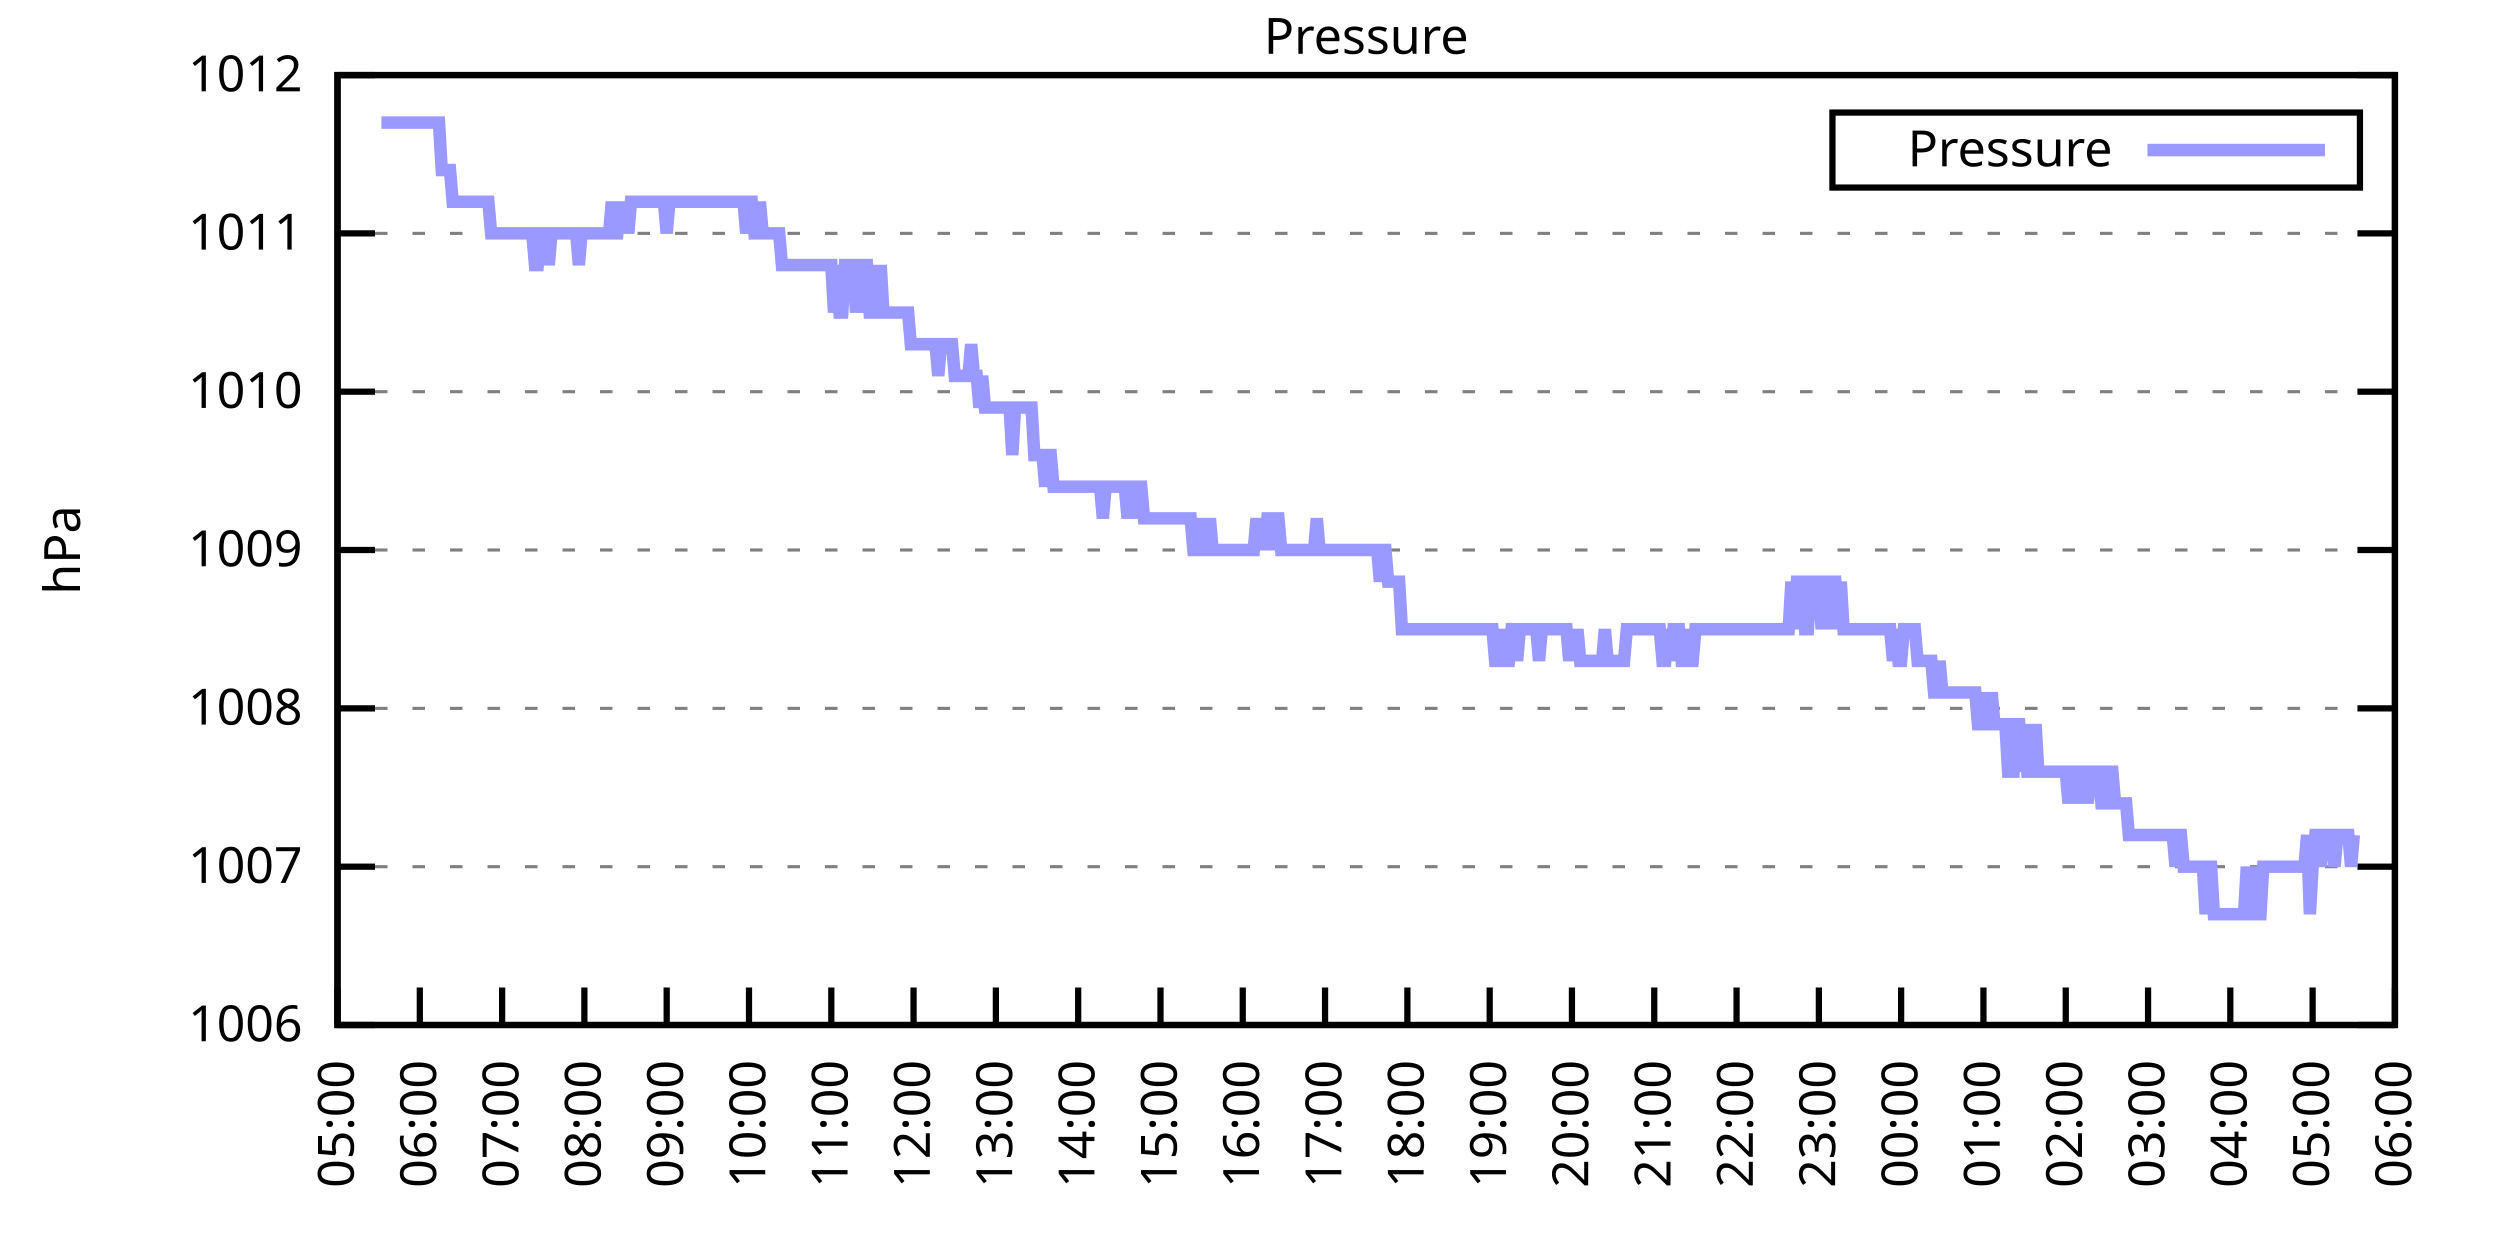
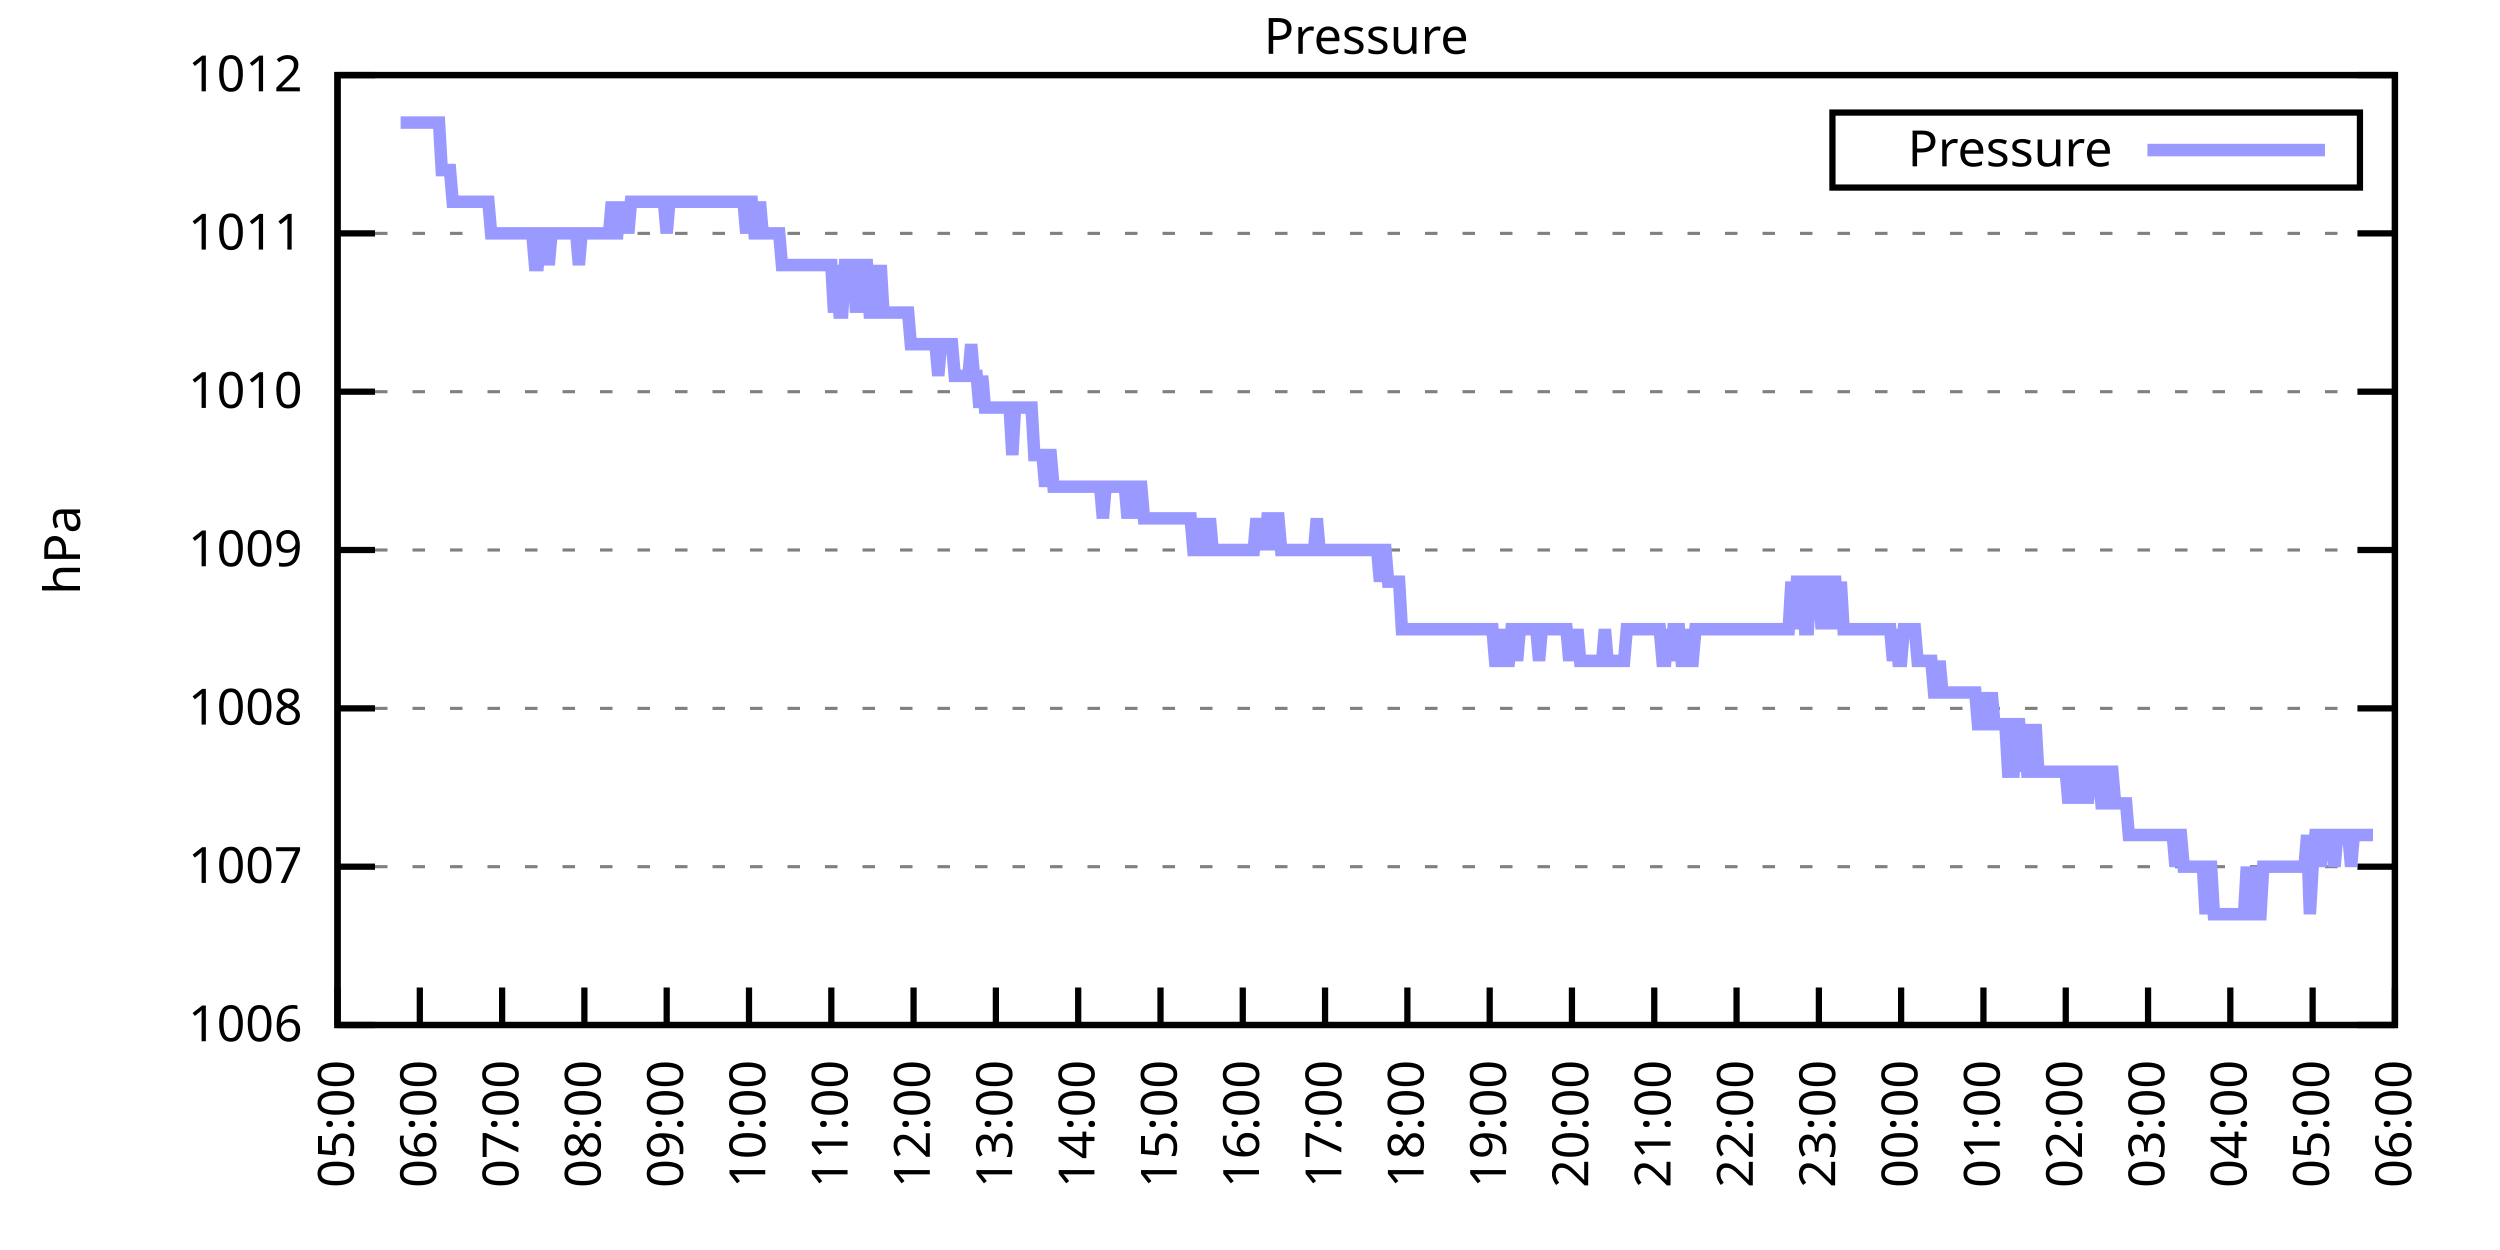
<svg xmlns="http://www.w3.org/2000/svg" xmlns:xlink="http://www.w3.org/1999/xlink" width="400" height="200" viewBox="0 0 400 200">
  <g id="gnuplot_canvas">
    <rect x="0" y="0" width="400" height="200" fill="none" />
    <defs>
      <circle id="gpDot" r="0.5" stroke-width="0.5" stroke="currentColor" />
      <path id="gpPt0" stroke-width="0.333" stroke="currentColor" d="M-1,0 h2 M0,-1 v2" />
      <path id="gpPt1" stroke-width="0.333" stroke="currentColor" d="M-1,-1 L1,1 M1,-1 L-1,1" />
      <path id="gpPt2" stroke-width="0.333" stroke="currentColor" d="M-1,0 L1,0 M0,-1 L0,1 M-1,-1 L1,1 M-1,1 L1,-1" />
      <rect id="gpPt3" stroke-width="0.333" stroke="currentColor" x="-1" y="-1" width="2" height="2" />
      <rect id="gpPt4" stroke-width="0.333" stroke="currentColor" fill="currentColor" x="-1" y="-1" width="2" height="2" />
      <circle id="gpPt5" stroke-width="0.333" stroke="currentColor" cx="0" cy="0" r="1" />
      <use xlink:href="#gpPt5" id="gpPt6" fill="currentColor" stroke="none" />
      <path id="gpPt7" stroke-width="0.333" stroke="currentColor" d="M0,-1.33 L-1.33,0.67 L1.33,0.67 z" />
      <use xlink:href="#gpPt7" id="gpPt8" fill="currentColor" stroke="none" />
      <use xlink:href="#gpPt7" id="gpPt9" stroke="currentColor" transform="rotate(180)" />
      <use xlink:href="#gpPt9" id="gpPt10" fill="currentColor" stroke="none" />
      <use xlink:href="#gpPt3" id="gpPt11" stroke="currentColor" transform="rotate(45)" />
      <use xlink:href="#gpPt11" id="gpPt12" fill="currentColor" stroke="none" />
      <path id="gpPt13" stroke-width="0.333" stroke="currentColor" d="M0,1.330 L1.265,0.411 L0.782,-1.067 L-0.782,-1.076 L-1.265,0.411 z" />
      <use xlink:href="#gpPt13" id="gpPt14" fill="currentColor" stroke="none" />
      <filter id="textbox" filterUnits="objectBoundingBox" x="0" y="0" height="1" width="1">
        <feFlood flood-color="white" flood-opacity="1" result="bgnd" />
        <feComposite in="SourceGraphic" in2="bgnd" operator="atop" />
      </filter>
      <filter id="greybox" filterUnits="objectBoundingBox" x="0" y="0" height="1" width="1">
        <feFlood flood-color="lightgrey" flood-opacity="1" result="grey" />
        <feComposite in="SourceGraphic" in2="grey" operator="atop" />
      </filter>
    </defs>
    <g fill="none" color="white" stroke="currentColor" stroke-width="1.00" stroke-linecap="butt" stroke-linejoin="miter">
</g>
    <g fill="none" color="black" stroke="currentColor" stroke-width="1.00" stroke-linecap="butt" stroke-linejoin="miter">
      <g stroke="none" shape-rendering="crispEdges">
        <polygon fill="rgb(255, 255, 255)" points="54.00,164.00 383.18,164.00 383.18,12.02 54.00,12.02 " />
      </g>
    </g>
    <g fill="none" color="black" stroke="currentColor" stroke-width="1.00" stroke-linecap="butt" stroke-linejoin="miter">
</g>
    <g fill="none" color="black" stroke="black" stroke-width="0.50" stroke-linecap="butt" stroke-linejoin="miter">
</g>
    <g fill="none" color="gray" stroke="currentColor" stroke-width="0.50" stroke-linecap="butt" stroke-linejoin="miter">
      <path stroke="gray" stroke-dasharray="2,4" class="gridline" d="M54.00,164.00 L383.19,164.00  " />
    </g>
    <g fill="none" color="gray" stroke="gray" stroke-width="1.00" stroke-linecap="butt" stroke-linejoin="miter">
</g>
    <g fill="none" color="black" stroke="currentColor" stroke-width="1.00" stroke-linecap="butt" stroke-linejoin="miter">
      <path stroke="black" d="M54.00,164.00 L60.00,164.00 M383.19,164.00 L377.19,164.00  " />
      <g transform="translate(48.40,166.60)" stroke="none" fill="black" font-family="Sans" font-size="8.00" text-anchor="end">
        <text>
          <tspan font-family="Sans"> 1006</tspan>
        </text>
      </g>
    </g>
    <g fill="none" color="black" stroke="currentColor" stroke-width="1.00" stroke-linecap="butt" stroke-linejoin="miter">
</g>
    <g fill="none" color="black" stroke="black" stroke-width="0.50" stroke-linecap="butt" stroke-linejoin="miter">
</g>
    <g fill="none" color="gray" stroke="currentColor" stroke-width="0.50" stroke-linecap="butt" stroke-linejoin="miter">
      <path stroke="gray" stroke-dasharray="2,4" class="gridline" d="M54.00,138.67 L383.19,138.67  " />
    </g>
    <g fill="none" color="gray" stroke="gray" stroke-width="1.00" stroke-linecap="butt" stroke-linejoin="miter">
</g>
    <g fill="none" color="black" stroke="currentColor" stroke-width="1.00" stroke-linecap="butt" stroke-linejoin="miter">
      <path stroke="black" d="M54.00,138.67 L60.00,138.67 M383.19,138.67 L377.19,138.67  " />
      <g transform="translate(48.40,141.27)" stroke="none" fill="black" font-family="Sans" font-size="8.00" text-anchor="end">
        <text>
          <tspan font-family="Sans"> 1007</tspan>
        </text>
      </g>
    </g>
    <g fill="none" color="black" stroke="currentColor" stroke-width="1.00" stroke-linecap="butt" stroke-linejoin="miter">
</g>
    <g fill="none" color="black" stroke="black" stroke-width="0.50" stroke-linecap="butt" stroke-linejoin="miter">
</g>
    <g fill="none" color="gray" stroke="currentColor" stroke-width="0.50" stroke-linecap="butt" stroke-linejoin="miter">
      <path stroke="gray" stroke-dasharray="2,4" class="gridline" d="M54.00,113.34 L383.19,113.34  " />
    </g>
    <g fill="none" color="gray" stroke="gray" stroke-width="1.00" stroke-linecap="butt" stroke-linejoin="miter">
</g>
    <g fill="none" color="black" stroke="currentColor" stroke-width="1.00" stroke-linecap="butt" stroke-linejoin="miter">
      <path stroke="black" d="M54.00,113.34 L60.00,113.34 M383.19,113.34 L377.19,113.34  " />
      <g transform="translate(48.40,115.94)" stroke="none" fill="black" font-family="Sans" font-size="8.00" text-anchor="end">
        <text>
          <tspan font-family="Sans"> 1008</tspan>
        </text>
      </g>
    </g>
    <g fill="none" color="black" stroke="currentColor" stroke-width="1.00" stroke-linecap="butt" stroke-linejoin="miter">
</g>
    <g fill="none" color="black" stroke="black" stroke-width="0.50" stroke-linecap="butt" stroke-linejoin="miter">
</g>
    <g fill="none" color="gray" stroke="currentColor" stroke-width="0.50" stroke-linecap="butt" stroke-linejoin="miter">
      <path stroke="gray" stroke-dasharray="2,4" class="gridline" d="M54.00,88.00 L383.19,88.00  " />
    </g>
    <g fill="none" color="gray" stroke="gray" stroke-width="1.00" stroke-linecap="butt" stroke-linejoin="miter">
</g>
    <g fill="none" color="black" stroke="currentColor" stroke-width="1.00" stroke-linecap="butt" stroke-linejoin="miter">
      <path stroke="black" d="M54.00,88.00 L60.00,88.00 M383.19,88.00 L377.19,88.00  " />
      <g transform="translate(48.40,90.60)" stroke="none" fill="black" font-family="Sans" font-size="8.00" text-anchor="end">
        <text>
          <tspan font-family="Sans"> 1009</tspan>
        </text>
      </g>
    </g>
    <g fill="none" color="black" stroke="currentColor" stroke-width="1.00" stroke-linecap="butt" stroke-linejoin="miter">
</g>
    <g fill="none" color="black" stroke="black" stroke-width="0.50" stroke-linecap="butt" stroke-linejoin="miter">
</g>
    <g fill="none" color="gray" stroke="currentColor" stroke-width="0.50" stroke-linecap="butt" stroke-linejoin="miter">
      <path stroke="gray" stroke-dasharray="2,4" class="gridline" d="M54.00,62.67 L383.19,62.67  " />
    </g>
    <g fill="none" color="gray" stroke="gray" stroke-width="1.00" stroke-linecap="butt" stroke-linejoin="miter">
</g>
    <g fill="none" color="black" stroke="currentColor" stroke-width="1.00" stroke-linecap="butt" stroke-linejoin="miter">
      <path stroke="black" d="M54.00,62.67 L60.00,62.67 M383.19,62.67 L377.19,62.67  " />
      <g transform="translate(48.40,65.27)" stroke="none" fill="black" font-family="Sans" font-size="8.00" text-anchor="end">
        <text>
          <tspan font-family="Sans"> 1010</tspan>
        </text>
      </g>
    </g>
    <g fill="none" color="black" stroke="currentColor" stroke-width="1.00" stroke-linecap="butt" stroke-linejoin="miter">
</g>
    <g fill="none" color="black" stroke="black" stroke-width="0.50" stroke-linecap="butt" stroke-linejoin="miter">
</g>
    <g fill="none" color="gray" stroke="currentColor" stroke-width="0.50" stroke-linecap="butt" stroke-linejoin="miter">
      <path stroke="gray" stroke-dasharray="2,4" class="gridline" d="M54.00,37.34 L383.19,37.34  " />
    </g>
    <g fill="none" color="gray" stroke="gray" stroke-width="1.00" stroke-linecap="butt" stroke-linejoin="miter">
</g>
    <g fill="none" color="black" stroke="currentColor" stroke-width="1.00" stroke-linecap="butt" stroke-linejoin="miter">
      <path stroke="black" d="M54.00,37.34 L60.00,37.34 M383.19,37.34 L377.19,37.34  " />
      <g transform="translate(48.40,39.94)" stroke="none" fill="black" font-family="Sans" font-size="8.00" text-anchor="end">
        <text>
          <tspan font-family="Sans"> 1011</tspan>
        </text>
      </g>
    </g>
    <g fill="none" color="black" stroke="currentColor" stroke-width="1.00" stroke-linecap="butt" stroke-linejoin="miter">
</g>
    <g fill="none" color="black" stroke="black" stroke-width="0.50" stroke-linecap="butt" stroke-linejoin="miter">
</g>
    <g fill="none" color="gray" stroke="currentColor" stroke-width="0.50" stroke-linecap="butt" stroke-linejoin="miter">
      <path stroke="gray" stroke-dasharray="2,4" class="gridline" d="M54.00,12.01 L383.19,12.01  " />
    </g>
    <g fill="none" color="gray" stroke="gray" stroke-width="1.00" stroke-linecap="butt" stroke-linejoin="miter">
</g>
    <g fill="none" color="black" stroke="currentColor" stroke-width="1.00" stroke-linecap="butt" stroke-linejoin="miter">
      <path stroke="black" d="M54.00,12.01 L60.00,12.01 M383.19,12.01 L377.19,12.01  " />
      <g transform="translate(48.40,14.61)" stroke="none" fill="black" font-family="Sans" font-size="8.00" text-anchor="end">
        <text>
          <tspan font-family="Sans"> 1012</tspan>
        </text>
      </g>
    </g>
    <g fill="none" color="black" stroke="currentColor" stroke-width="1.00" stroke-linecap="butt" stroke-linejoin="miter">
      <path stroke="black" d="M54.00,164.00 L54.00,158.00  " />
      <g transform="translate(56.60,169.60) rotate(270.00)" stroke="none" fill="black" font-family="Sans" font-size="8.00" text-anchor="end">
        <text>
          <tspan font-family="Sans">05:00</tspan>
        </text>
      </g>
    </g>
    <g fill="none" color="black" stroke="currentColor" stroke-width="1.00" stroke-linecap="butt" stroke-linejoin="miter">
      <path stroke="black" d="M67.17,164.00 L67.17,158.00  " />
      <g transform="translate(69.77,169.60) rotate(270.00)" stroke="none" fill="black" font-family="Sans" font-size="8.00" text-anchor="end">
        <text>
          <tspan font-family="Sans">06:00</tspan>
        </text>
      </g>
    </g>
    <g fill="none" color="black" stroke="currentColor" stroke-width="1.00" stroke-linecap="butt" stroke-linejoin="miter">
      <path stroke="black" d="M80.34,164.00 L80.34,158.00  " />
      <g transform="translate(82.94,169.60) rotate(270.00)" stroke="none" fill="black" font-family="Sans" font-size="8.00" text-anchor="end">
        <text>
          <tspan font-family="Sans">07:00</tspan>
        </text>
      </g>
    </g>
    <g fill="none" color="black" stroke="currentColor" stroke-width="1.00" stroke-linecap="butt" stroke-linejoin="miter">
      <path stroke="black" d="M93.50,164.00 L93.50,158.00  " />
      <g transform="translate(96.10,169.60) rotate(270.00)" stroke="none" fill="black" font-family="Sans" font-size="8.00" text-anchor="end">
        <text>
          <tspan font-family="Sans">08:00</tspan>
        </text>
      </g>
    </g>
    <g fill="none" color="black" stroke="currentColor" stroke-width="1.00" stroke-linecap="butt" stroke-linejoin="miter">
      <path stroke="black" d="M106.67,164.00 L106.67,158.00  " />
      <g transform="translate(109.27,169.60) rotate(270.00)" stroke="none" fill="black" font-family="Sans" font-size="8.00" text-anchor="end">
        <text>
          <tspan font-family="Sans">09:00</tspan>
        </text>
      </g>
    </g>
    <g fill="none" color="black" stroke="currentColor" stroke-width="1.00" stroke-linecap="butt" stroke-linejoin="miter">
      <path stroke="black" d="M119.84,164.00 L119.84,158.00  " />
      <g transform="translate(122.44,169.60) rotate(270.00)" stroke="none" fill="black" font-family="Sans" font-size="8.00" text-anchor="end">
        <text>
          <tspan font-family="Sans">10:00</tspan>
        </text>
      </g>
    </g>
    <g fill="none" color="black" stroke="currentColor" stroke-width="1.00" stroke-linecap="butt" stroke-linejoin="miter">
      <path stroke="black" d="M133.01,164.00 L133.01,158.00  " />
      <g transform="translate(135.61,169.60) rotate(270.00)" stroke="none" fill="black" font-family="Sans" font-size="8.00" text-anchor="end">
        <text>
          <tspan font-family="Sans">11:00</tspan>
        </text>
      </g>
    </g>
    <g fill="none" color="black" stroke="currentColor" stroke-width="1.00" stroke-linecap="butt" stroke-linejoin="miter">
      <path stroke="black" d="M146.17,164.00 L146.17,158.00  " />
      <g transform="translate(148.77,169.60) rotate(270.00)" stroke="none" fill="black" font-family="Sans" font-size="8.00" text-anchor="end">
        <text>
          <tspan font-family="Sans">12:00</tspan>
        </text>
      </g>
    </g>
    <g fill="none" color="black" stroke="currentColor" stroke-width="1.00" stroke-linecap="butt" stroke-linejoin="miter">
      <path stroke="black" d="M159.34,164.00 L159.34,158.00  " />
      <g transform="translate(161.94,169.60) rotate(270.00)" stroke="none" fill="black" font-family="Sans" font-size="8.00" text-anchor="end">
        <text>
          <tspan font-family="Sans">13:00</tspan>
        </text>
      </g>
    </g>
    <g fill="none" color="black" stroke="currentColor" stroke-width="1.00" stroke-linecap="butt" stroke-linejoin="miter">
      <path stroke="black" d="M172.51,164.00 L172.51,158.00  " />
      <g transform="translate(175.11,169.60) rotate(270.00)" stroke="none" fill="black" font-family="Sans" font-size="8.00" text-anchor="end">
        <text>
          <tspan font-family="Sans">14:00</tspan>
        </text>
      </g>
    </g>
    <g fill="none" color="black" stroke="currentColor" stroke-width="1.00" stroke-linecap="butt" stroke-linejoin="miter">
      <path stroke="black" d="M185.68,164.00 L185.68,158.00  " />
      <g transform="translate(188.28,169.60) rotate(270.00)" stroke="none" fill="black" font-family="Sans" font-size="8.00" text-anchor="end">
        <text>
          <tspan font-family="Sans">15:00</tspan>
        </text>
      </g>
    </g>
    <g fill="none" color="black" stroke="currentColor" stroke-width="1.00" stroke-linecap="butt" stroke-linejoin="miter">
      <path stroke="black" d="M198.84,164.00 L198.84,158.00  " />
      <g transform="translate(201.44,169.60) rotate(270.00)" stroke="none" fill="black" font-family="Sans" font-size="8.00" text-anchor="end">
        <text>
          <tspan font-family="Sans">16:00</tspan>
        </text>
      </g>
    </g>
    <g fill="none" color="black" stroke="currentColor" stroke-width="1.00" stroke-linecap="butt" stroke-linejoin="miter">
      <path stroke="black" d="M212.01,164.00 L212.01,158.00  " />
      <g transform="translate(214.61,169.60) rotate(270.00)" stroke="none" fill="black" font-family="Sans" font-size="8.00" text-anchor="end">
        <text>
          <tspan font-family="Sans">17:00</tspan>
        </text>
      </g>
    </g>
    <g fill="none" color="black" stroke="currentColor" stroke-width="1.00" stroke-linecap="butt" stroke-linejoin="miter">
      <path stroke="black" d="M225.18,164.00 L225.18,158.00  " />
      <g transform="translate(227.78,169.60) rotate(270.00)" stroke="none" fill="black" font-family="Sans" font-size="8.00" text-anchor="end">
        <text>
          <tspan font-family="Sans">18:00</tspan>
        </text>
      </g>
    </g>
    <g fill="none" color="black" stroke="currentColor" stroke-width="1.00" stroke-linecap="butt" stroke-linejoin="miter">
      <path stroke="black" d="M238.35,164.00 L238.35,158.00  " />
      <g transform="translate(240.95,169.60) rotate(270.00)" stroke="none" fill="black" font-family="Sans" font-size="8.00" text-anchor="end">
        <text>
          <tspan font-family="Sans">19:00</tspan>
        </text>
      </g>
    </g>
    <g fill="none" color="black" stroke="currentColor" stroke-width="1.00" stroke-linecap="butt" stroke-linejoin="miter">
      <path stroke="black" d="M251.51,164.00 L251.51,158.00  " />
      <g transform="translate(254.11,169.60) rotate(270.00)" stroke="none" fill="black" font-family="Sans" font-size="8.00" text-anchor="end">
        <text>
          <tspan font-family="Sans">20:00</tspan>
        </text>
      </g>
    </g>
    <g fill="none" color="black" stroke="currentColor" stroke-width="1.00" stroke-linecap="butt" stroke-linejoin="miter">
      <path stroke="black" d="M264.68,164.00 L264.68,158.00  " />
      <g transform="translate(267.28,169.60) rotate(270.00)" stroke="none" fill="black" font-family="Sans" font-size="8.00" text-anchor="end">
        <text>
          <tspan font-family="Sans">21:00</tspan>
        </text>
      </g>
    </g>
    <g fill="none" color="black" stroke="currentColor" stroke-width="1.00" stroke-linecap="butt" stroke-linejoin="miter">
      <path stroke="black" d="M277.85,164.00 L277.85,158.00  " />
      <g transform="translate(280.45,169.60) rotate(270.00)" stroke="none" fill="black" font-family="Sans" font-size="8.00" text-anchor="end">
        <text>
          <tspan font-family="Sans">22:00</tspan>
        </text>
      </g>
    </g>
    <g fill="none" color="black" stroke="currentColor" stroke-width="1.00" stroke-linecap="butt" stroke-linejoin="miter">
      <path stroke="black" d="M291.02,164.00 L291.02,158.00  " />
      <g transform="translate(293.62,169.60) rotate(270.00)" stroke="none" fill="black" font-family="Sans" font-size="8.00" text-anchor="end">
        <text>
          <tspan font-family="Sans">23:00</tspan>
        </text>
      </g>
    </g>
    <g fill="none" color="black" stroke="currentColor" stroke-width="1.00" stroke-linecap="butt" stroke-linejoin="miter">
      <path stroke="black" d="M304.18,164.00 L304.18,158.00  " />
      <g transform="translate(306.78,169.60) rotate(270.00)" stroke="none" fill="black" font-family="Sans" font-size="8.00" text-anchor="end">
        <text>
          <tspan font-family="Sans">00:00</tspan>
        </text>
      </g>
    </g>
    <g fill="none" color="black" stroke="currentColor" stroke-width="1.00" stroke-linecap="butt" stroke-linejoin="miter">
      <path stroke="black" d="M317.35,164.00 L317.35,158.00  " />
      <g transform="translate(319.95,169.60) rotate(270.00)" stroke="none" fill="black" font-family="Sans" font-size="8.00" text-anchor="end">
        <text>
          <tspan font-family="Sans">01:00</tspan>
        </text>
      </g>
    </g>
    <g fill="none" color="black" stroke="currentColor" stroke-width="1.00" stroke-linecap="butt" stroke-linejoin="miter">
      <path stroke="black" d="M330.52,164.00 L330.52,158.00  " />
      <g transform="translate(333.12,169.60) rotate(270.00)" stroke="none" fill="black" font-family="Sans" font-size="8.00" text-anchor="end">
        <text>
          <tspan font-family="Sans">02:00</tspan>
        </text>
      </g>
    </g>
    <g fill="none" color="black" stroke="currentColor" stroke-width="1.00" stroke-linecap="butt" stroke-linejoin="miter">
      <path stroke="black" d="M343.69,164.00 L343.69,158.00  " />
      <g transform="translate(346.29,169.60) rotate(270.00)" stroke="none" fill="black" font-family="Sans" font-size="8.00" text-anchor="end">
        <text>
          <tspan font-family="Sans">03:00</tspan>
        </text>
      </g>
    </g>
    <g fill="none" color="black" stroke="currentColor" stroke-width="1.00" stroke-linecap="butt" stroke-linejoin="miter">
      <path stroke="black" d="M356.85,164.00 L356.85,158.00  " />
      <g transform="translate(359.45,169.60) rotate(270.00)" stroke="none" fill="black" font-family="Sans" font-size="8.00" text-anchor="end">
        <text>
          <tspan font-family="Sans">04:00</tspan>
        </text>
      </g>
    </g>
    <g fill="none" color="black" stroke="currentColor" stroke-width="1.00" stroke-linecap="butt" stroke-linejoin="miter">
      <path stroke="black" d="M370.02,164.00 L370.02,158.00  " />
      <g transform="translate(372.62,169.60) rotate(270.00)" stroke="none" fill="black" font-family="Sans" font-size="8.00" text-anchor="end">
        <text>
          <tspan font-family="Sans">05:00</tspan>
        </text>
      </g>
    </g>
    <g fill="none" color="black" stroke="currentColor" stroke-width="1.00" stroke-linecap="butt" stroke-linejoin="miter">
      <path stroke="black" d="M383.19,164.00 L383.19,158.00  " />
      <g transform="translate(385.79,169.60) rotate(270.00)" stroke="none" fill="black" font-family="Sans" font-size="8.00" text-anchor="end">
        <text>
          <tspan font-family="Sans">06:00</tspan>
        </text>
      </g>
    </g>
    <g fill="none" color="black" stroke="currentColor" stroke-width="1.00" stroke-linecap="butt" stroke-linejoin="miter">
</g>
    <g fill="none" color="black" stroke="currentColor" stroke-width="1.00" stroke-linecap="butt" stroke-linejoin="miter">
      <path stroke="black" d="M54.00,12.01 L54.00,164.00 L383.19,164.00 L383.19,12.01 L54.00,12.01 Z  " />
    </g>
    <g fill="none" color="black" stroke="currentColor" stroke-width="1.00" stroke-linecap="butt" stroke-linejoin="miter">
</g>
    <g fill="none" color="black" stroke="currentColor" stroke-width="1.00" stroke-linecap="butt" stroke-linejoin="miter">
      <path stroke="black" d="M293.19,30.01 L293.19,18.01 L377.59,18.01 L377.59,30.01 L293.19,30.01 Z  " />
    </g>
    <g id="Pressure_plot_1">
      <g fill="none" color="white" stroke="black" stroke-width="2.00" stroke-linecap="butt" stroke-linejoin="miter">
</g>
      <g fill="none" color="black" stroke="currentColor" stroke-width="2.00" stroke-linecap="butt" stroke-linejoin="miter">
        <g transform="translate(337.99,26.61)" stroke="none" fill="black" font-family="Sans" font-size="8.00" text-anchor="end">
          <text>
            <tspan font-family="Sans">Pressure</tspan>
          </text>
        </g>
      </g>
      <g fill="none" color="black" stroke="currentColor" stroke-width="2.00" stroke-linecap="butt" stroke-linejoin="miter">
-         <path stroke="rgb(153, 153, 255)" d="M343.59,24.01 L371.99,24.01 M61.02,19.61 L61.46,19.61 L61.90,19.61 L62.34,19.61 L62.78,19.61 L63.22,19.61   L63.66,19.61 L64.10,19.61 L64.53,19.61 L64.97,19.61 L65.41,19.61 L65.85,19.61 L66.29,19.61 L66.73,19.61   L67.17,19.61 L67.61,19.61 L68.05,19.61 L68.48,19.61 L68.92,19.61 L69.36,19.61 L69.80,19.61 L70.24,19.61   L70.68,27.21 L71.12,27.21 L71.56,27.21 L72.00,27.21 L72.43,32.28 L72.87,32.28 L73.31,32.28 L73.75,32.28   L74.19,32.28 L74.63,32.28 L75.07,32.28 L75.51,32.28 L75.95,32.28 L76.38,32.28 L76.82,32.28 L77.26,32.28   L77.70,32.28 L78.14,32.28 L78.58,37.34 L79.02,37.34 L79.46,37.34 L79.90,37.34 L80.34,37.34 L80.77,37.34   L81.21,37.34 L81.65,37.34 L82.09,37.34 L82.53,37.34 L82.97,37.34 L83.41,37.34 L83.85,37.34 L84.29,37.34   L84.72,37.34 L85.16,37.34 L85.60,42.41 L86.04,42.41 L86.48,37.34 L86.92,37.34 L87.36,37.34 L87.80,42.41   L88.24,37.34 L88.67,37.34 L89.11,37.34 L89.55,37.34 L89.99,37.34 L90.43,37.34 L90.87,37.34 L91.31,37.34   L91.75,37.34 L92.19,37.34 L92.62,42.41 L93.06,37.34 L93.50,37.34 L93.94,37.34 L94.38,37.34 L94.82,37.34   L95.26,37.34 L95.70,37.34 L96.14,37.34 L96.58,37.34 L97.01,37.34 L97.45,37.34 L97.89,32.28 L98.33,37.34   L98.77,37.34 L99.21,32.28 L99.65,37.34 L100.09,32.28 L100.53,37.34 L100.96,32.28 L101.40,32.28 L101.84,32.28   L102.28,32.28 L102.72,32.28 L103.16,32.28 L103.60,32.28 L104.04,32.28 L104.48,32.28 L104.91,32.28 L105.35,32.28   L105.79,32.28 L106.23,32.28 L106.67,37.34 L107.11,32.28 L107.55,32.28 L107.99,32.28 L108.43,32.28 L108.87,32.28   L109.30,32.28 L109.74,32.28 L110.18,32.28 L110.62,32.28 L111.06,32.28 L111.50,32.28 L111.94,32.28 L112.38,32.28   L112.82,32.28 L113.25,32.28 L113.69,32.28 L114.13,32.28 L114.57,32.28 L115.01,32.28 L115.45,32.28 L115.89,32.28   L116.33,32.28 L116.77,32.28 L117.20,32.28 L117.64,32.28 L118.08,32.28 L118.52,32.28 L118.96,32.28 L119.40,37.34   L119.84,32.28 L120.28,32.28 L120.72,37.34 L121.15,37.34 L121.59,32.28 L122.03,37.34 L122.47,37.34 L122.91,37.34   L123.35,37.34 L123.79,37.34 L124.23,37.34 L124.67,37.34 L125.11,42.41 L125.54,42.41 L125.98,42.41 L126.42,42.41   L126.86,42.41 L127.30,42.41 L127.74,42.41 L128.18,42.41 L128.62,42.41 L129.06,42.41 L129.49,42.41 L129.93,42.41   L130.37,42.41 L130.81,42.41 L131.25,42.41 L131.69,42.41 L132.13,42.41 L132.57,42.41 L133.01,42.41 L133.44,50.01   L133.88,42.41 L134.32,50.01 L134.76,50.01 L135.20,42.41 L135.64,42.41 L136.08,42.41 L136.52,42.41 L136.96,50.01   L137.39,42.41 L137.83,50.01 L138.27,42.41 L138.71,42.41 L139.15,50.01 L139.59,50.01 L140.03,42.41 L140.47,50.01   L140.91,42.41 L141.35,50.01 L141.78,50.01 L142.22,50.01 L142.66,50.01 L143.10,50.01 L143.54,50.01 L143.98,50.01   L144.42,50.01 L144.86,50.01 L145.30,50.01 L145.73,55.07 L146.17,55.07 L146.61,55.07 L147.05,55.07 L147.49,55.07   L147.93,55.07 L148.37,55.07 L148.81,55.07 L149.25,55.07 L149.68,55.07 L150.12,60.14 L150.56,55.07 L151.00,55.07   L151.44,55.07 L151.88,55.07 L152.32,55.07 L152.76,60.14 L153.20,60.14 L153.63,60.14 L154.07,60.14 L154.51,60.14   L154.95,60.14 L155.39,55.07 L155.83,60.14 L156.27,60.14 L156.71,65.21 L157.15,60.14 L157.59,65.21 L158.02,65.21   L158.46,65.21 L158.90,65.21 L159.34,65.21 L159.78,65.21 L160.22,65.21 L160.66,65.21 L161.10,65.21 L161.54,65.21   L161.97,72.81 L162.41,65.21 L162.85,65.21 L163.29,65.21 L163.73,65.21 L164.17,65.21 L164.61,65.21 L165.05,65.21   L165.49,72.81 L165.92,72.81 L166.36,72.81 L166.80,72.81 L167.24,77.87 L167.68,72.81 L168.12,72.81 L168.56,77.87   L169.00,77.87 L169.44,77.87 L169.87,77.87 L170.31,77.87 L170.75,77.87 L171.19,77.87 L171.63,77.87 L172.07,77.87   L172.51,77.87 L172.95,77.87 L173.39,77.87 L173.83,77.87 L174.26,77.87 L174.70,77.87 L175.14,77.87 L175.58,77.87   L176.02,77.87 L176.46,82.94 L176.90,77.87 L177.34,77.87 L177.78,77.87 L178.21,77.87 L178.65,77.87 L179.09,77.87   L179.53,77.87 L179.97,77.87 L180.41,82.94 L180.85,77.87 L181.29,77.87 L181.73,82.94 L182.16,77.87 L182.60,77.87   L183.04,82.94 L183.48,82.94 L183.92,82.94 L184.36,82.94 L184.80,82.94 L185.24,82.94 L185.68,82.94 L186.11,82.94   L186.55,82.94 L186.99,82.94 L187.43,82.94 L187.87,82.94 L188.31,82.94 L188.75,82.94 L189.19,82.94 L189.63,82.94   L190.07,82.94 L190.50,82.94 L190.94,88.00 L191.38,88.00 L191.82,88.00 L192.26,82.94 L192.70,88.00 L193.14,88.00   L193.58,82.94 L194.02,88.00 L194.45,88.00 L194.89,88.00 L195.33,88.00 L195.77,88.00 L196.21,88.00 L196.65,88.00   L197.09,88.00 L197.53,88.00 L197.97,88.00 L198.40,88.00 L198.84,88.00 L199.28,88.00 L199.72,88.00 L200.16,88.00   L200.60,88.00 L201.04,82.94 L201.48,88.00 L201.92,82.94 L202.35,88.00 L202.79,82.94 L203.23,82.94 L203.67,88.00   L204.11,82.94 L204.55,82.94 L204.99,88.00 L205.43,88.00 L205.87,88.00 L206.31,88.00 L206.74,88.00 L207.18,88.00   L207.62,88.00 L208.06,88.00 L208.50,88.00 L208.94,88.00 L209.38,88.00 L209.82,88.00 L210.26,88.00 L210.69,82.94   L211.13,88.00 L211.57,88.00 L212.01,88.00 L212.45,88.00 L212.89,88.00 L213.33,88.00 L213.77,88.00 L214.21,88.00   L214.64,88.00 L215.08,88.00 L215.52,88.00 L215.96,88.00 L216.40,88.00 L216.84,88.00 L217.28,88.00 L217.72,88.00   L218.16,88.00 L218.60,88.00 L219.03,88.00 L219.47,88.00 L219.91,88.00 L220.35,88.00 L220.79,93.07 L221.23,88.00   L221.67,88.00 L222.11,93.07 L222.55,93.07 L222.98,93.07 L223.42,93.07 L223.86,93.07 L224.30,100.67 L224.74,100.67   L225.18,100.67 L225.62,100.67 L226.06,100.67 L226.50,100.67 L226.93,100.67 L227.37,100.67 L227.81,100.67 L228.25,100.67   L228.69,100.67 L229.13,100.67 L229.57,100.67 L230.01,100.67 L230.45,100.67 L230.88,100.67 L231.32,100.67 L231.76,100.67   L232.20,100.67 L232.64,100.67 L233.08,100.67 L233.52,100.67 L233.96,100.67 L234.40,100.67 L234.84,100.67 L235.27,100.67   L235.71,100.67 L236.15,100.67 L236.59,100.67 L237.03,100.67 L237.47,100.67 L237.91,100.67 L238.35,100.67 L238.79,100.67   L239.22,105.74 L239.66,105.74 L240.10,100.67 L240.54,105.74 L240.98,105.74 L241.42,105.74 L241.86,100.67 L242.30,100.67   L242.74,105.74 L243.17,100.67 L243.61,100.67 L244.05,100.67 L244.49,100.67 L244.93,100.67 L245.37,100.67 L245.81,100.67   L246.25,105.74 L246.69,100.67 L247.12,100.67 L247.56,100.67 L248.00,100.67 L248.44,100.67 L248.88,100.67 L249.32,100.67   L249.76,100.67 L250.20,100.67 L250.64,100.67 L251.08,105.74 L251.51,100.67 L251.95,105.74 L252.39,100.67 L252.83,105.74   L253.27,105.74 L253.71,105.74 L254.15,105.74 L254.59,105.74 L255.03,105.74 L255.46,105.74 L255.90,105.74 L256.34,105.74   L256.78,100.67 L257.22,105.74 L257.66,105.74 L258.10,105.74 L258.54,105.74 L258.98,105.74 L259.41,105.74 L259.85,105.74   L260.29,100.67 L260.73,100.67 L261.17,100.67 L261.61,100.67 L262.05,100.67 L262.49,100.67 L262.93,100.67 L263.36,100.67   L263.80,100.67 L264.24,100.67 L264.68,100.67 L265.12,100.67 L265.56,100.67 L266.00,105.74 L266.44,105.74 L266.88,100.67   L267.32,105.74 L267.75,100.67 L268.19,100.67 L268.63,100.67 L269.07,105.74 L269.51,105.74 L269.95,100.67 L270.39,105.74   L270.83,105.74 L271.27,100.67 L271.70,100.67 L272.14,100.67 L272.58,100.67 L273.02,100.67 L273.46,100.67 L273.90,100.67   L274.34,100.67 L274.78,100.67 L275.22,100.67 L275.65,100.67 L276.09,100.67 L276.53,100.67 L276.97,100.67 L277.41,100.67   L277.85,100.67 L278.29,100.67 L278.73,100.67 L279.17,100.67 L279.60,100.67 L280.04,100.67 L280.48,100.67 L280.92,100.67   L281.36,100.67 L281.80,100.67 L282.24,100.67 L282.68,100.67 L283.12,100.67 L283.56,100.67 L283.99,100.67 L284.43,100.67   L284.87,100.67 L285.31,100.67 L285.75,100.67 L286.19,100.67 L286.63,93.07 L287.07,100.67 L287.51,93.07 L287.94,93.07   L288.38,93.07 L288.82,100.67 L289.26,100.67 L289.70,93.07 L290.14,93.07 L290.58,93.07 L291.02,93.07 L291.46,100.67   L291.89,93.07 L292.33,100.67 L292.77,93.07 L293.21,93.07 L293.65,93.07 L294.09,100.67 L294.53,93.07 L294.97,100.67   L295.41,100.67 L295.84,100.67 L296.28,100.67 L296.72,100.67 L297.16,100.67 L297.60,100.67 L298.04,100.67 L298.48,100.67   L298.92,100.67 L299.36,100.67 L299.80,100.67 L300.23,100.67 L300.67,100.67 L301.11,100.67 L301.55,100.67 L301.99,100.67   L302.43,100.67 L302.87,105.74 L303.31,100.67 L303.75,105.74 L304.18,105.74 L304.62,100.67 L305.06,100.67 L305.50,100.67   L305.94,100.67 L306.38,100.67 L306.82,105.74 L307.26,105.74 L307.70,105.74 L308.13,105.74 L308.57,105.74 L309.01,105.74   L309.45,110.80 L309.89,110.80 L310.33,105.74 L310.77,110.80 L311.21,110.80 L311.65,110.80 L312.08,110.80 L312.52,110.80   L312.96,110.80 L313.40,110.80 L313.84,110.80 L314.28,110.80 L314.72,110.80 L315.16,110.80 L315.60,110.80 L316.04,110.80   L316.47,115.87 L316.91,115.87 L317.35,115.87 L317.79,110.80 L318.23,115.87 L318.67,110.80 L319.11,115.87 L319.55,115.87   L319.99,115.87 L320.42,115.87 L320.86,115.87 L321.30,123.47 L321.74,123.47 L322.18,123.47 L322.62,115.87 L323.06,115.87   L323.50,123.47 L323.94,115.87 L324.37,123.47 L324.81,123.47 L325.25,123.47 L325.69,115.87 L326.13,123.47 L326.57,123.47   L327.01,123.47 L327.45,123.47 L327.89,123.47 L328.33,123.47 L328.76,123.47 L329.20,123.47 L329.64,123.47 L330.08,123.47   L330.52,123.47 L330.96,128.54 L331.40,123.47 L331.84,123.47 L332.28,128.54 L332.71,123.47 L333.15,123.47 L333.59,123.47   L334.03,128.54 L334.47,123.47 L334.91,123.47 L335.35,123.47 L335.79,123.47 L336.23,128.54 L336.66,128.54 L337.10,128.54   L337.54,123.47 L337.98,123.47 L338.42,128.54 L338.86,128.54 L339.30,128.54 L339.74,128.54 L340.18,128.54 L340.61,133.60   L341.05,133.60 L341.49,133.60 L341.93,133.60 L342.37,133.60 L342.81,133.60 L343.25,133.60 L343.69,133.60 L344.13,133.60   L344.57,133.60 L345.00,133.60 L345.44,133.60 L345.88,133.60 L346.32,133.60 L346.76,133.60 L347.20,133.60 L347.64,133.60   L348.08,138.67 L348.52,133.60 L348.95,133.60 L349.39,138.67 L349.83,138.67 L350.27,138.67 L350.71,138.67 L351.15,138.67   L351.59,138.67 L352.03,138.67 L352.47,138.67 L352.90,146.27 L353.34,138.67 L353.78,138.67 L354.22,146.27 L354.66,146.27   L355.10,146.27 L355.54,146.27 L355.98,146.27 L356.42,146.27 L356.85,146.27 L357.29,146.27 L357.73,146.27 L358.17,146.27   L358.61,146.27 L359.05,146.27 L359.49,138.67 L359.93,146.27 L360.37,138.67 L360.81,146.27 L361.24,146.27 L361.68,146.27   L362.12,138.67 L362.56,138.67 L363.00,138.67 L363.44,138.67 L363.88,138.67 L364.32,138.67 L364.76,138.67 L365.19,138.67   L365.63,138.67 L366.07,138.67 L366.51,138.67 L366.95,138.67 L367.39,138.67 L367.83,138.67 L368.27,138.67 L368.71,138.67   L369.14,133.60 L369.58,146.27 L370.02,138.67 L370.46,133.60 L370.90,133.60 L371.34,138.67 L371.78,133.60 L372.22,133.60   L372.66,133.60 L373.09,133.60 L373.53,138.67 L373.97,133.60 L374.41,133.60 L374.85,133.60 L375.29,133.60 L375.73,133.60   L376.17,138.67 L376.61,133.60  " />
+         <path stroke="rgb(153, 153, 255)" d="M343.59,24.01 L371.99,24.01 M64.10,19.61 L64.53,19.61 L64.97,19.61 L65.41,19.61 L65.85,19.61 L66.29,19.61   L66.73,19.61 L67.17,19.61 L67.61,19.61 L68.05,19.61 L68.48,19.61 L68.92,19.61 L69.36,19.61 L69.80,19.61   L70.24,19.61 L70.68,27.21 L71.12,27.21 L71.56,27.21 L72.00,27.21 L72.43,32.28 L72.87,32.28 L73.31,32.28   L73.75,32.28 L74.19,32.28 L74.63,32.28 L75.07,32.28 L75.51,32.28 L75.95,32.28 L76.38,32.28 L76.82,32.28   L77.26,32.28 L77.70,32.28 L78.14,32.28 L78.58,37.34 L79.02,37.34 L79.46,37.34 L79.90,37.34 L80.34,37.34   L80.77,37.34 L81.21,37.34 L81.65,37.34 L82.09,37.34 L82.53,37.34 L82.97,37.34 L83.41,37.34 L83.85,37.34   L84.29,37.34 L84.72,37.34 L85.16,37.34 L85.60,42.41 L86.04,42.41 L86.48,37.34 L86.92,37.34 L87.36,37.34   L87.80,42.41 L88.24,37.34 L88.67,37.34 L89.11,37.34 L89.55,37.34 L89.99,37.34 L90.43,37.34 L90.87,37.34   L91.31,37.34 L91.75,37.34 L92.19,37.34 L92.62,42.41 L93.06,37.34 L93.50,37.34 L93.94,37.34 L94.38,37.34   L94.82,37.34 L95.26,37.34 L95.70,37.34 L96.14,37.34 L96.58,37.34 L97.01,37.34 L97.45,37.34 L97.89,32.28   L98.33,37.34 L98.77,37.34 L99.21,32.28 L99.65,37.34 L100.09,32.28 L100.53,37.34 L100.96,32.28 L101.40,32.28   L101.84,32.28 L102.28,32.28 L102.72,32.28 L103.16,32.28 L103.60,32.28 L104.04,32.28 L104.48,32.28 L104.91,32.28   L105.35,32.28 L105.79,32.28 L106.23,32.28 L106.67,37.34 L107.11,32.28 L107.55,32.28 L107.99,32.28 L108.43,32.28   L108.87,32.28 L109.30,32.28 L109.74,32.28 L110.18,32.28 L110.62,32.28 L111.06,32.28 L111.50,32.28 L111.94,32.28   L112.38,32.28 L112.82,32.28 L113.25,32.28 L113.69,32.28 L114.13,32.28 L114.57,32.28 L115.01,32.28 L115.45,32.28   L115.89,32.28 L116.33,32.28 L116.77,32.28 L117.20,32.28 L117.64,32.28 L118.08,32.28 L118.52,32.28 L118.96,32.28   L119.40,37.34 L119.84,32.28 L120.28,32.28 L120.72,37.34 L121.15,37.34 L121.59,32.28 L122.03,37.34 L122.47,37.34   L122.91,37.34 L123.35,37.34 L123.79,37.34 L124.23,37.34 L124.67,37.34 L125.11,42.41 L125.54,42.41 L125.98,42.41   L126.42,42.41 L126.86,42.41 L127.30,42.41 L127.74,42.41 L128.18,42.41 L128.62,42.41 L129.06,42.41 L129.49,42.41   L129.93,42.41 L130.37,42.41 L130.81,42.41 L131.25,42.41 L131.69,42.41 L132.13,42.41 L132.57,42.41 L133.01,42.41   L133.44,50.01 L133.88,42.41 L134.32,50.01 L134.76,50.01 L135.20,42.41 L135.64,42.41 L136.08,42.41 L136.52,42.41   L136.96,50.01 L137.39,42.41 L137.83,50.01 L138.27,42.41 L138.71,42.41 L139.15,50.01 L139.59,50.01 L140.03,42.41   L140.47,50.01 L140.91,42.41 L141.35,50.01 L141.78,50.01 L142.22,50.01 L142.66,50.01 L143.10,50.01 L143.54,50.01   L143.98,50.01 L144.42,50.01 L144.86,50.01 L145.30,50.01 L145.73,55.07 L146.17,55.07 L146.61,55.07 L147.05,55.07   L147.49,55.07 L147.93,55.07 L148.37,55.07 L148.81,55.07 L149.25,55.07 L149.68,55.07 L150.12,60.14 L150.56,55.07   L151.00,55.07 L151.44,55.07 L151.88,55.07 L152.32,55.07 L152.76,60.14 L153.20,60.14 L153.63,60.14 L154.07,60.14   L154.51,60.14 L154.95,60.14 L155.39,55.07 L155.83,60.14 L156.27,60.14 L156.71,65.21 L157.15,60.14 L157.59,65.21   L158.02,65.21 L158.46,65.21 L158.90,65.21 L159.34,65.21 L159.78,65.21 L160.22,65.21 L160.66,65.21 L161.10,65.21   L161.54,65.21 L161.97,72.81 L162.41,65.21 L162.85,65.21 L163.29,65.21 L163.73,65.21 L164.17,65.21 L164.61,65.21   L165.05,65.21 L165.49,72.81 L165.92,72.81 L166.36,72.81 L166.80,72.81 L167.24,77.87 L167.68,72.81 L168.12,72.81   L168.56,77.87 L169.00,77.87 L169.44,77.87 L169.87,77.87 L170.31,77.87 L170.75,77.87 L171.19,77.87 L171.63,77.87   L172.07,77.87 L172.51,77.87 L172.95,77.87 L173.39,77.87 L173.83,77.87 L174.26,77.87 L174.70,77.87 L175.14,77.87   L175.58,77.87 L176.02,77.87 L176.46,82.94 L176.90,77.87 L177.34,77.87 L177.78,77.87 L178.21,77.87 L178.65,77.87   L179.09,77.87 L179.53,77.87 L179.97,77.87 L180.41,82.94 L180.85,77.87 L181.29,77.87 L181.73,82.94 L182.16,77.87   L182.60,77.87 L183.04,82.94 L183.48,82.94 L183.92,82.94 L184.36,82.94 L184.80,82.94 L185.24,82.94 L185.68,82.94   L186.11,82.94 L186.55,82.94 L186.99,82.94 L187.43,82.94 L187.87,82.94 L188.31,82.94 L188.75,82.94 L189.19,82.94   L189.63,82.94 L190.07,82.94 L190.50,82.94 L190.94,88.00 L191.38,88.00 L191.82,88.00 L192.26,82.94 L192.70,88.00   L193.14,88.00 L193.58,82.94 L194.02,88.00 L194.45,88.00 L194.89,88.00 L195.33,88.00 L195.77,88.00 L196.21,88.00   L196.65,88.00 L197.09,88.00 L197.53,88.00 L197.97,88.00 L198.40,88.00 L198.84,88.00 L199.28,88.00 L199.72,88.00   L200.16,88.00 L200.60,88.00 L201.04,82.94 L201.48,88.00 L201.92,82.94 L202.35,88.00 L202.79,82.94 L203.23,82.94   L203.67,88.00 L204.11,82.94 L204.55,82.94 L204.99,88.00 L205.43,88.00 L205.87,88.00 L206.31,88.00 L206.74,88.00   L207.18,88.00 L207.62,88.00 L208.06,88.00 L208.50,88.00 L208.94,88.00 L209.38,88.00 L209.82,88.00 L210.26,88.00   L210.69,82.94 L211.13,88.00 L211.57,88.00 L212.01,88.00 L212.45,88.00 L212.89,88.00 L213.33,88.00 L213.77,88.00   L214.21,88.00 L214.64,88.00 L215.08,88.00 L215.52,88.00 L215.96,88.00 L216.40,88.00 L216.84,88.00 L217.28,88.00   L217.72,88.00 L218.16,88.00 L218.60,88.00 L219.03,88.00 L219.47,88.00 L219.91,88.00 L220.35,88.00 L220.79,93.07   L221.23,88.00 L221.67,88.00 L222.11,93.07 L222.55,93.07 L222.98,93.07 L223.42,93.07 L223.86,93.07 L224.30,100.67   L224.74,100.67 L225.18,100.67 L225.62,100.67 L226.06,100.67 L226.50,100.67 L226.93,100.67 L227.37,100.67 L227.81,100.67   L228.25,100.67 L228.69,100.67 L229.13,100.67 L229.57,100.67 L230.01,100.67 L230.45,100.67 L230.88,100.67 L231.32,100.67   L231.76,100.67 L232.20,100.67 L232.64,100.67 L233.08,100.67 L233.52,100.67 L233.96,100.67 L234.40,100.67 L234.84,100.67   L235.27,100.67 L235.71,100.67 L236.15,100.67 L236.59,100.67 L237.03,100.67 L237.47,100.67 L237.91,100.67 L238.35,100.67   L238.79,100.67 L239.22,105.74 L239.66,105.74 L240.10,100.67 L240.54,105.74 L240.98,105.74 L241.42,105.74 L241.86,100.67   L242.30,100.67 L242.74,105.74 L243.17,100.67 L243.61,100.67 L244.05,100.67 L244.49,100.67 L244.93,100.67 L245.37,100.67   L245.81,100.67 L246.25,105.74 L246.69,100.67 L247.12,100.67 L247.56,100.67 L248.00,100.67 L248.44,100.67 L248.88,100.67   L249.32,100.67 L249.76,100.67 L250.20,100.67 L250.64,100.67 L251.08,105.74 L251.51,100.67 L251.95,105.74 L252.39,100.67   L252.83,105.74 L253.27,105.74 L253.71,105.74 L254.15,105.74 L254.59,105.74 L255.03,105.74 L255.46,105.74 L255.90,105.74   L256.34,105.74 L256.78,100.67 L257.22,105.74 L257.66,105.74 L258.10,105.74 L258.54,105.74 L258.98,105.74 L259.41,105.74   L259.85,105.74 L260.29,100.67 L260.73,100.67 L261.17,100.67 L261.61,100.67 L262.05,100.67 L262.49,100.67 L262.93,100.67   L263.36,100.67 L263.80,100.67 L264.24,100.67 L264.68,100.67 L265.12,100.67 L265.56,100.67 L266.00,105.74 L266.44,105.74   L266.88,100.67 L267.32,105.74 L267.75,100.67 L268.19,100.67 L268.63,100.67 L269.07,105.74 L269.51,105.74 L269.95,100.67   L270.39,105.74 L270.83,105.74 L271.27,100.67 L271.70,100.67 L272.14,100.67 L272.58,100.67 L273.02,100.67 L273.46,100.67   L273.90,100.67 L274.34,100.67 L274.78,100.67 L275.22,100.67 L275.65,100.67 L276.09,100.67 L276.53,100.67 L276.97,100.67   L277.41,100.67 L277.85,100.67 L278.29,100.67 L278.73,100.67 L279.17,100.67 L279.60,100.67 L280.04,100.67 L280.48,100.67   L280.92,100.67 L281.36,100.67 L281.80,100.67 L282.24,100.67 L282.68,100.67 L283.12,100.67 L283.56,100.67 L283.99,100.67   L284.43,100.67 L284.87,100.67 L285.31,100.67 L285.75,100.67 L286.19,100.67 L286.63,93.07 L287.07,100.67 L287.51,93.07   L287.94,93.07 L288.38,93.07 L288.82,100.67 L289.26,100.67 L289.70,93.07 L290.14,93.07 L290.58,93.07 L291.02,93.07   L291.46,100.67 L291.89,93.07 L292.33,100.67 L292.77,93.07 L293.21,93.07 L293.65,93.07 L294.09,100.67 L294.53,93.07   L294.97,100.67 L295.41,100.67 L295.84,100.67 L296.28,100.67 L296.72,100.67 L297.16,100.67 L297.60,100.67 L298.04,100.67   L298.48,100.67 L298.92,100.67 L299.36,100.67 L299.80,100.67 L300.23,100.67 L300.67,100.67 L301.11,100.67 L301.55,100.67   L301.99,100.67 L302.43,100.67 L302.87,105.74 L303.31,100.67 L303.75,105.74 L304.18,105.74 L304.62,100.67 L305.06,100.67   L305.50,100.67 L305.94,100.67 L306.38,100.67 L306.82,105.74 L307.26,105.74 L307.70,105.74 L308.13,105.74 L308.57,105.74   L309.01,105.74 L309.45,110.80 L309.89,110.80 L310.33,105.74 L310.77,110.80 L311.21,110.80 L311.65,110.80 L312.08,110.80   L312.52,110.80 L312.96,110.80 L313.40,110.80 L313.84,110.80 L314.28,110.80 L314.72,110.80 L315.16,110.80 L315.60,110.80   L316.04,110.80 L316.47,115.87 L316.91,115.87 L317.35,115.87 L317.79,110.80 L318.23,115.87 L318.67,110.80 L319.11,115.87   L319.55,115.87 L319.99,115.87 L320.42,115.87 L320.86,115.87 L321.30,123.47 L321.74,123.47 L322.18,123.47 L322.62,115.87   L323.06,115.87 L323.50,123.47 L323.94,115.87 L324.37,123.47 L324.81,123.47 L325.25,123.47 L325.69,115.87 L326.13,123.47   L326.57,123.47 L327.01,123.47 L327.45,123.47 L327.89,123.47 L328.33,123.47 L328.76,123.47 L329.20,123.47 L329.64,123.47   L330.08,123.47 L330.52,123.47 L330.96,128.54 L331.40,123.47 L331.84,123.47 L332.28,128.54 L332.71,123.47 L333.15,123.47   L333.59,123.47 L334.03,128.54 L334.47,123.47 L334.91,123.47 L335.35,123.47 L335.79,123.47 L336.23,128.54 L336.66,128.54   L337.10,128.54 L337.54,123.47 L337.98,123.47 L338.42,128.54 L338.86,128.54 L339.30,128.54 L339.74,128.54 L340.18,128.54   L340.61,133.60 L341.05,133.60 L341.49,133.60 L341.93,133.60 L342.37,133.60 L342.81,133.60 L343.25,133.60 L343.69,133.60   L344.13,133.60 L344.57,133.60 L345.00,133.60 L345.44,133.60 L345.88,133.60 L346.32,133.60 L346.76,133.60 L347.20,133.60   L347.64,133.60 L348.08,138.67 L348.52,133.60 L348.95,133.60 L349.39,138.67 L349.83,138.67 L350.27,138.67 L350.71,138.67   L351.15,138.67 L351.59,138.67 L352.03,138.67 L352.47,138.67 L352.90,146.27 L353.34,138.67 L353.78,138.67 L354.22,146.27   L354.66,146.27 L355.10,146.27 L355.54,146.27 L355.98,146.27 L356.42,146.27 L356.85,146.27 L357.29,146.27 L357.73,146.27   L358.17,146.27 L358.61,146.27 L359.05,146.27 L359.49,138.67 L359.93,146.27 L360.37,138.67 L360.81,146.27 L361.24,146.27   L361.68,146.27 L362.12,138.67 L362.56,138.67 L363.00,138.67 L363.44,138.67 L363.88,138.67 L364.32,138.67 L364.76,138.67   L365.19,138.67 L365.63,138.67 L366.07,138.67 L366.51,138.67 L366.95,138.67 L367.39,138.67 L367.83,138.67 L368.27,138.67   L368.71,138.67 L369.14,133.60 L369.58,146.27 L370.02,138.67 L370.46,133.60 L370.90,133.60 L371.34,138.67 L371.78,133.60   L372.22,133.60 L372.66,133.60 L373.09,133.60 L373.53,138.67 L373.97,133.60 L374.41,133.60 L374.85,133.60 L375.29,133.60   L375.73,133.60 L376.17,138.67 L376.61,133.60 L377.05,133.60 L377.48,133.60 L377.92,133.60 L378.36,133.60 L378.80,133.60   L379.24,133.60 L379.68,133.60  " />
      </g>
    </g>
    <g fill="none" color="black" stroke="currentColor" stroke-width="2.00" stroke-linecap="butt" stroke-linejoin="miter">
</g>
    <g fill="none" color="black" stroke="black" stroke-width="1.00" stroke-linecap="butt" stroke-linejoin="miter">
</g>
    <g fill="none" color="black" stroke="currentColor" stroke-width="1.00" stroke-linecap="butt" stroke-linejoin="miter">
      <path stroke="black" d="M54.00,12.01 L54.00,164.00 L383.19,164.00 L383.19,12.01 L54.00,12.01 Z  " />
      <g transform="translate(12.80,88.01) rotate(270.00)" stroke="none" fill="black" font-family="Sans" font-size="8.00" text-anchor="middle">
        <text>
          <tspan font-family="Sans">hPa</tspan>
        </text>
      </g>
    </g>
    <g fill="none" color="black" stroke="currentColor" stroke-width="1.00" stroke-linecap="butt" stroke-linejoin="miter">
</g>
    <g fill="none" color="black" stroke="currentColor" stroke-width="1.00" stroke-linecap="butt" stroke-linejoin="miter">
      <g transform="translate(218.59,8.61)" stroke="none" fill="black" font-family="Sans" font-size="8.00" text-anchor="middle">
        <text>
          <tspan font-family="Sans">Pressure</tspan>
        </text>
      </g>
    </g>
    <g fill="none" color="black" stroke="currentColor" stroke-width="1.00" stroke-linecap="butt" stroke-linejoin="miter">
</g>
  </g>
</svg>
